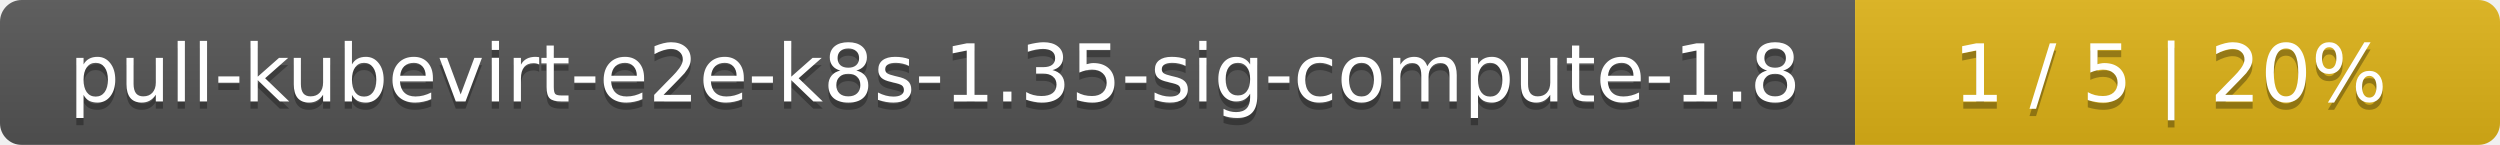
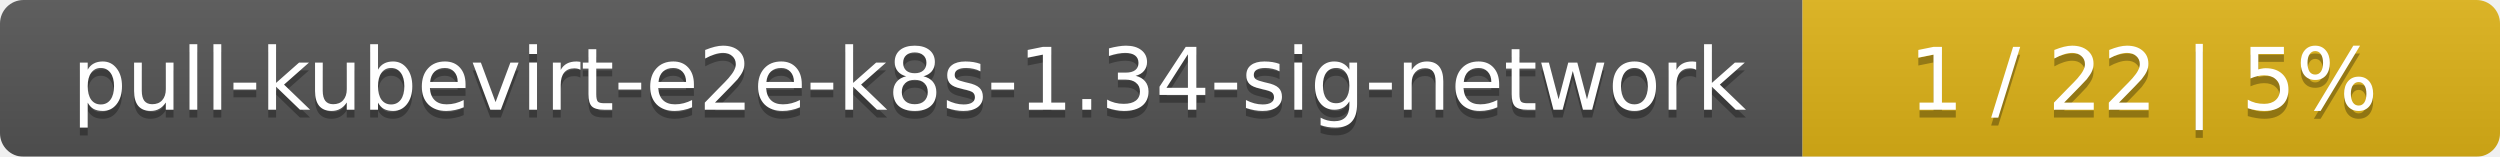
- <svg xmlns="http://www.w3.org/2000/svg" width="345" height="20">
+ <svg xmlns="http://www.w3.org/2000/svg" width="319" height="20">
  <linearGradient id="smooth" x2="0" y2="100%">
    <stop offset="0" stop-color="#bbb" stop-opacity=".1" />
    <stop offset="1" stop-opacity=".1" />
  </linearGradient>
  <mask id="round">
-     <rect width="345" height="20" rx="3" fill="#fff" />
+     <rect width="319" height="20" rx="3" fill="#fff" />
  </mask>
  <g mask="url(#round)">
-     <rect width="256" height="20" fill="#555" />
-     <rect x="256" width="89" height="20" fill="#dfb317" />
-     <rect width="345" height="20" fill="url(#smooth)" />
+     <rect width="230" height="20" fill="#555" />
+     <rect x="230" width="89" height="20" fill="#dfb317" />
+     <rect width="319" height="20" fill="url(#smooth)" />
  </g>
  <g fill="#fff" text-anchor="middle" font-family="DejaVu Sans,Verdana,Geneva,sans-serif" font-size="11">
-     <text x="129" y="15" fill="#010101" fill-opacity=".3">pull-kubevirt-e2e-k8s-1.35-sig-compute-1.8</text>
-     <text x="129" y="14">pull-kubevirt-e2e-k8s-1.35-sig-compute-1.8</text>
-     <text x="299.5" y="15" fill="#010101" fill-opacity=".3">1 / 5    |    20%</text>
-     <text x="299.5" y="14">1 / 5    |    20%</text>
+     <text x="116" y="15" fill="#010101" fill-opacity=".3">pull-kubevirt-e2e-k8s-1.34-sig-network</text>
+     <text x="116" y="14">pull-kubevirt-e2e-k8s-1.34-sig-network</text>
+     <text x="273.5" y="15" fill="#010101" fill-opacity=".3">1 / 22    |    5%</text>
+     <text x="273.5" y="14">1 / 22    |    5%</text>
  </g>
</svg>
